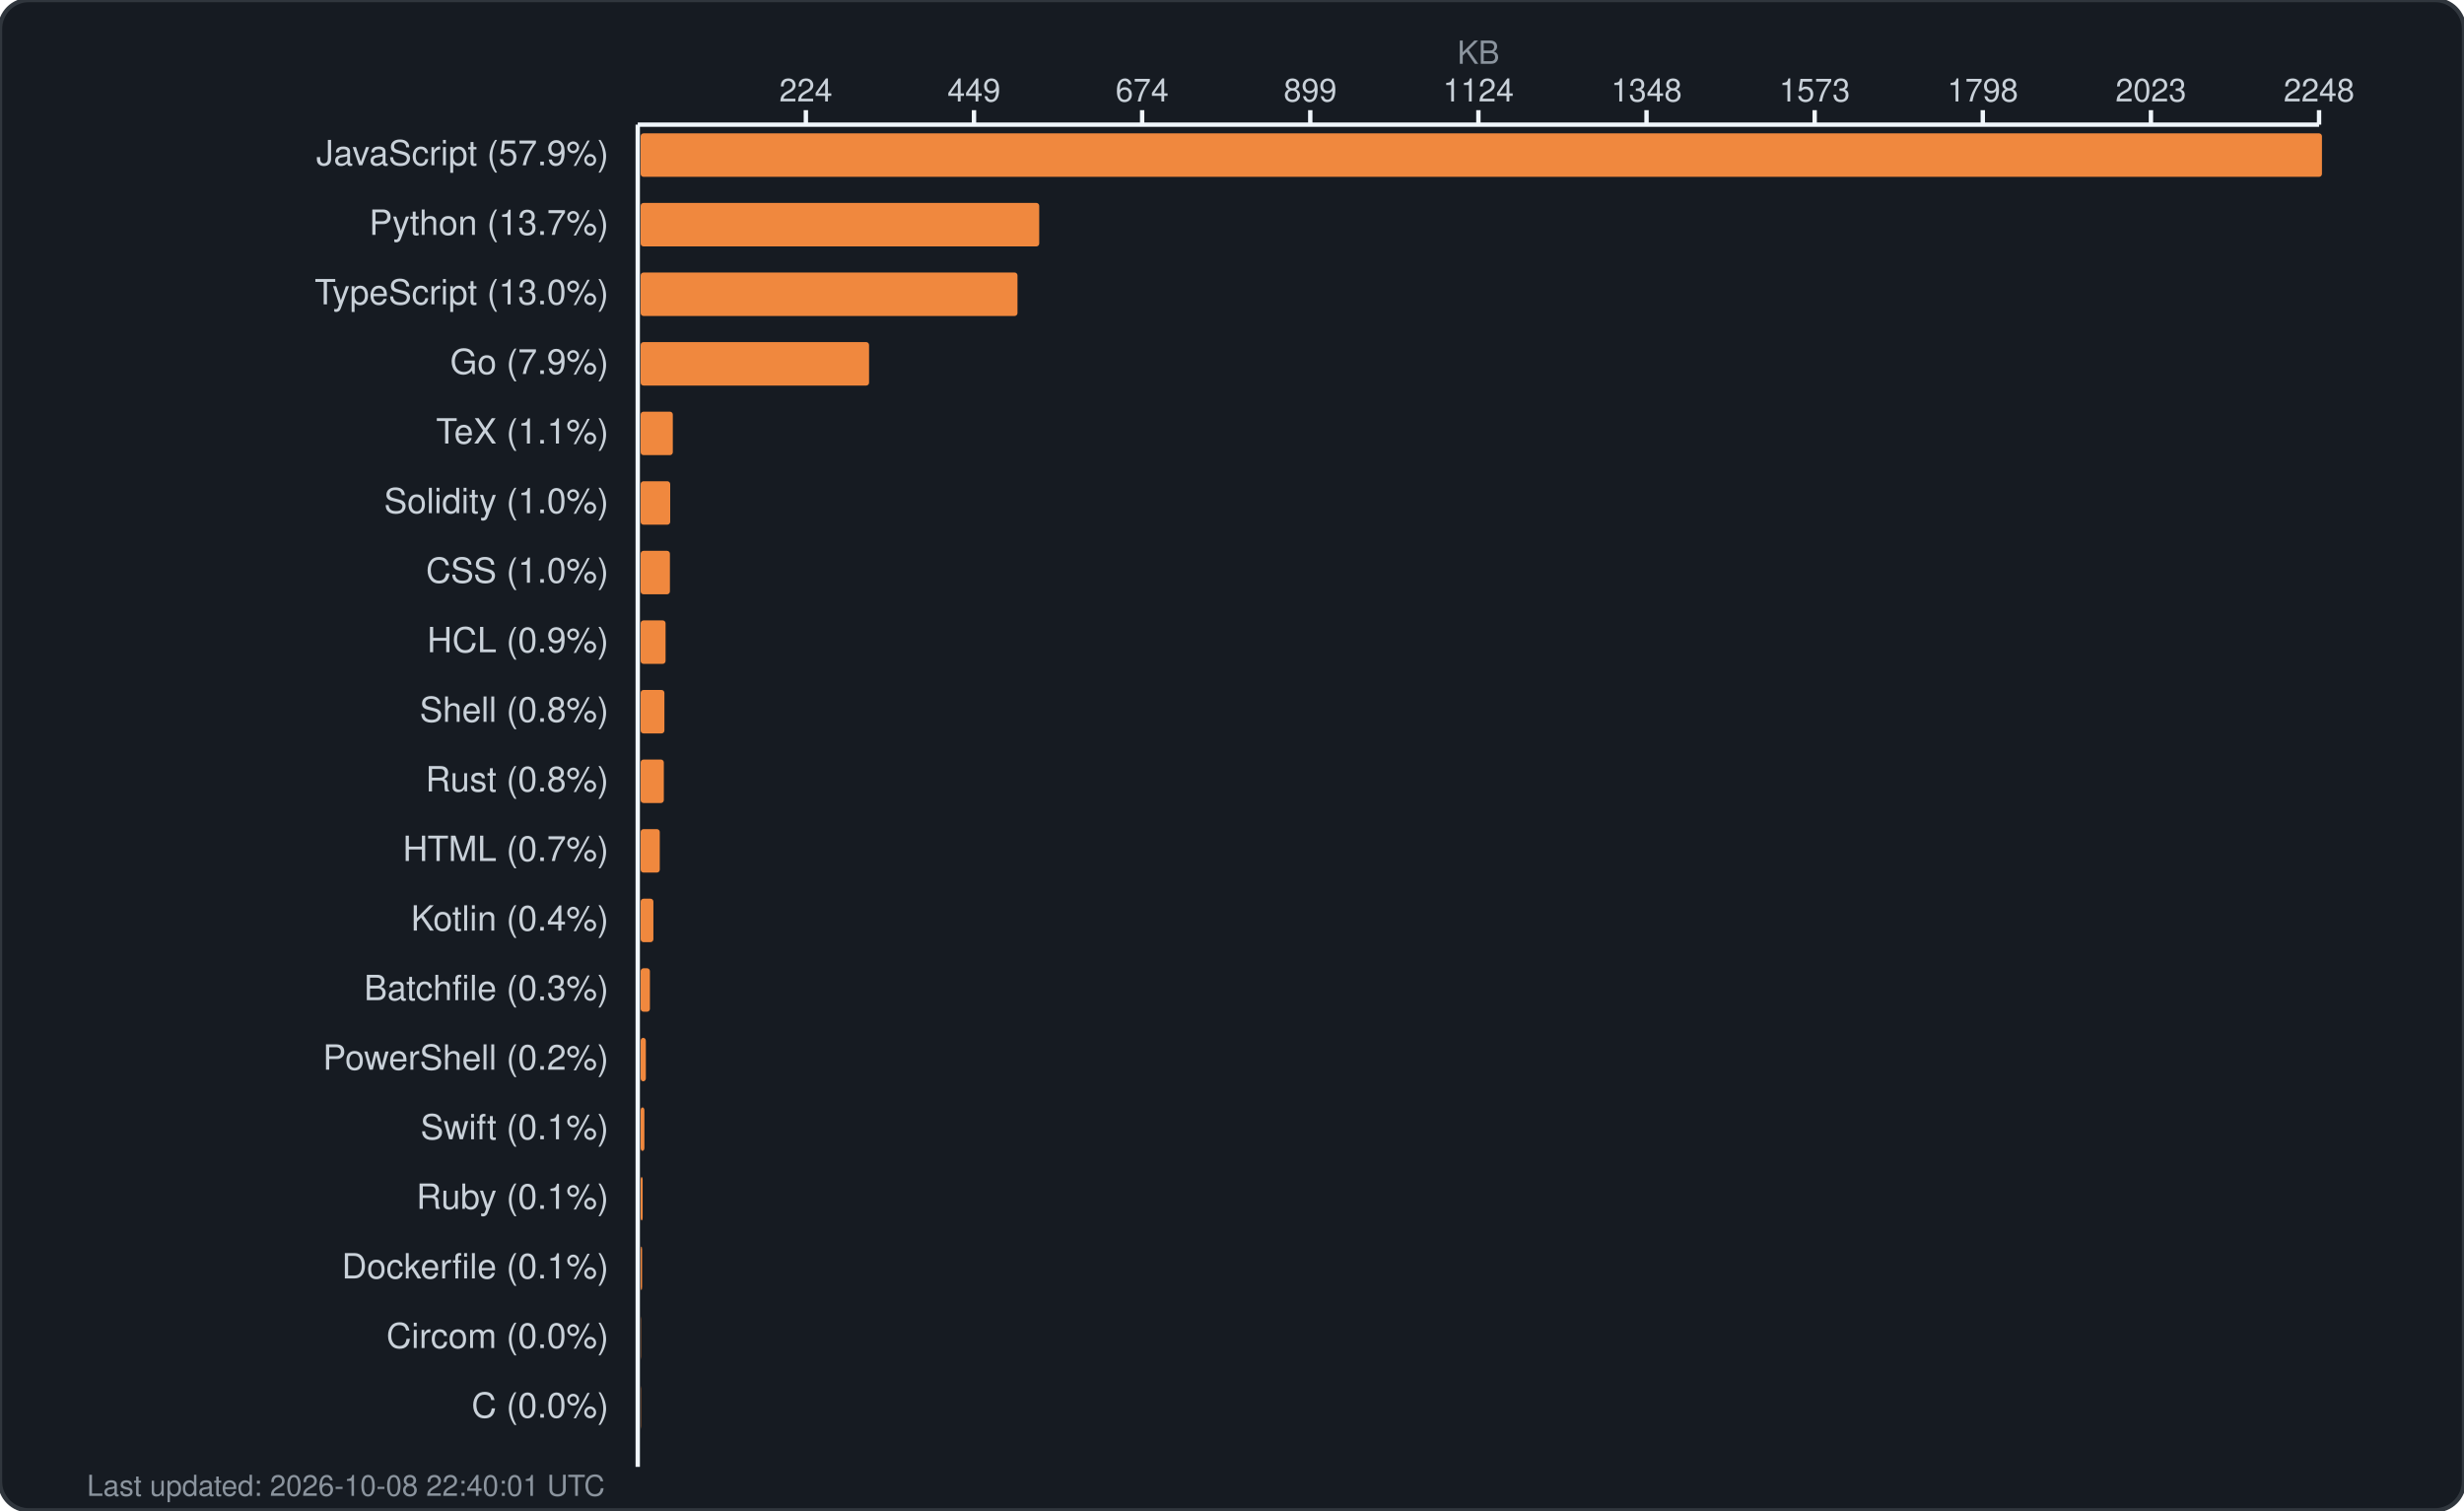
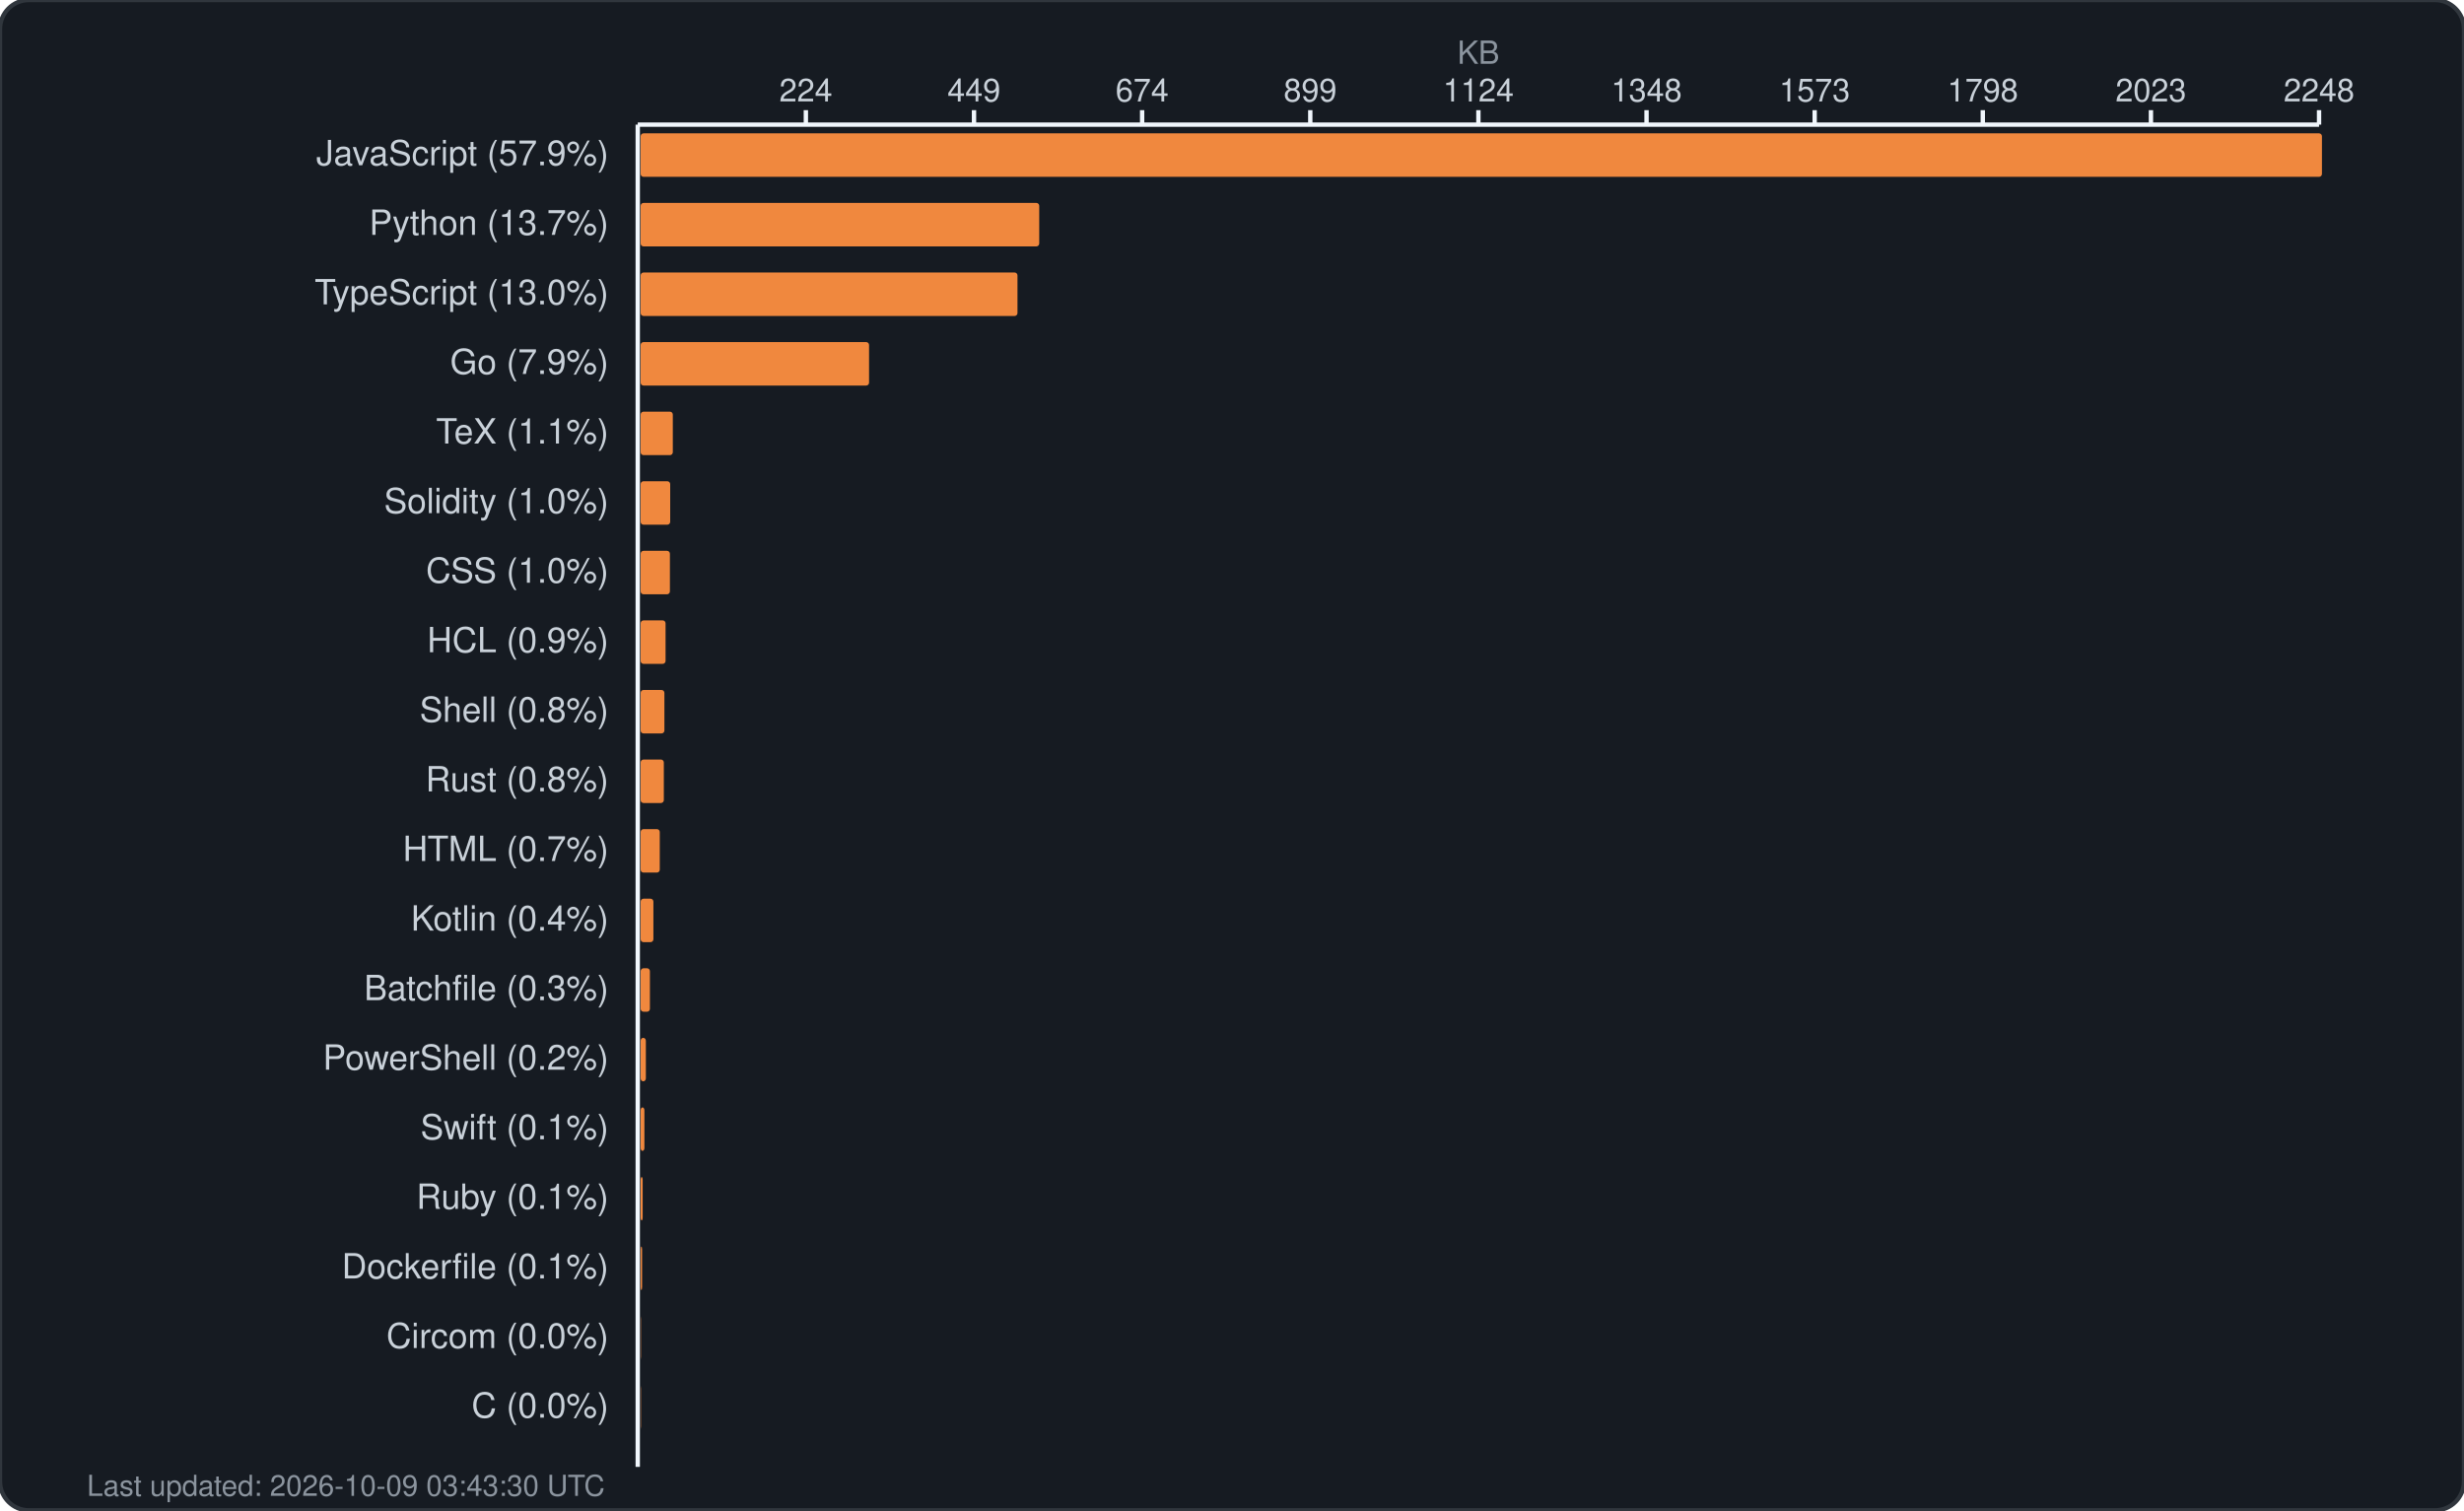
<svg xmlns="http://www.w3.org/2000/svg" width="850" height="521" viewBox="0 0 850 521" fill="none">
  <rect width="850" height="521" rx="10" fill="#161b22" stroke="#30363d" stroke-width="1.5" />
  <text x="510.0" y="22" fill="#8b949e" font-family="-apple-system, BlinkMacSystemFont, 'Segoe UI', Helvetica, Arial, sans-serif" font-size="11" text-anchor="middle">KB</text>
  <g fill="#c9d1d9" font-family="-apple-system, BlinkMacSystemFont, 'Segoe UI', Helvetica, Arial, sans-serif" font-size="11">
    <text x="278.0" y="35" text-anchor="middle">224</text>
    <line x1="278.0" y1="38" x2="278.0" y2="43" stroke="#f0f6fc" stroke-width="1.5" />
    <text x="336.0" y="35" text-anchor="middle">449</text>
    <line x1="336.0" y1="38" x2="336.0" y2="43" stroke="#f0f6fc" stroke-width="1.5" />
    <text x="394.0" y="35" text-anchor="middle">674</text>
    <line x1="394.0" y1="38" x2="394.0" y2="43" stroke="#f0f6fc" stroke-width="1.5" />
    <text x="452.0" y="35" text-anchor="middle">899</text>
    <line x1="452.0" y1="38" x2="452.0" y2="43" stroke="#f0f6fc" stroke-width="1.5" />
    <text x="510.0" y="35" text-anchor="middle">1124</text>
    <line x1="510.0" y1="38" x2="510.0" y2="43" stroke="#f0f6fc" stroke-width="1.5" />
    <text x="568.0" y="35" text-anchor="middle">1348</text>
    <line x1="568.0" y1="38" x2="568.0" y2="43" stroke="#f0f6fc" stroke-width="1.5" />
    <text x="626.0" y="35" text-anchor="middle">1573</text>
    <line x1="626.0" y1="38" x2="626.0" y2="43" stroke="#f0f6fc" stroke-width="1.5" />
    <text x="684.0" y="35" text-anchor="middle">1798</text>
    <line x1="684.0" y1="38" x2="684.0" y2="43" stroke="#f0f6fc" stroke-width="1.5" />
    <text x="742.0" y="35" text-anchor="middle">2023</text>
    <line x1="742.0" y1="38" x2="742.0" y2="43" stroke="#f0f6fc" stroke-width="1.5" />
    <text x="800.0" y="35" text-anchor="middle">2248</text>
    <line x1="800.0" y1="38" x2="800.0" y2="43" stroke="#f0f6fc" stroke-width="1.5" />
    <line x1="220" y1="43" x2="800" y2="43" stroke="#f0f6fc" stroke-width="1.5" />
    <line x1="220" y1="43" x2="220" y2="506" stroke="#f0f6fc" stroke-width="1.5" />
  </g>
  <g>
    <text x="210" y="57" fill="#c9d1d9" font-family="-apple-system, BlinkMacSystemFont, 'Segoe UI', Helvetica, Arial, sans-serif" font-size="12" text-anchor="end">JavaScript (57.9%)</text>
    <rect x="221" y="46" width="580.0" height="15" rx="1" fill="#f0883e" />
    <text x="210" y="81" fill="#c9d1d9" font-family="-apple-system, BlinkMacSystemFont, 'Segoe UI', Helvetica, Arial, sans-serif" font-size="12" text-anchor="end">Python (13.7%)</text>
    <rect x="221" y="70" width="137.5" height="15" rx="1" fill="#f0883e" />
    <text x="210" y="105" fill="#c9d1d9" font-family="-apple-system, BlinkMacSystemFont, 'Segoe UI', Helvetica, Arial, sans-serif" font-size="12" text-anchor="end">TypeScript (13.0%)</text>
    <rect x="221" y="94" width="130.0" height="15" rx="1" fill="#f0883e" />
    <text x="210" y="129" fill="#c9d1d9" font-family="-apple-system, BlinkMacSystemFont, 'Segoe UI', Helvetica, Arial, sans-serif" font-size="12" text-anchor="end">Go (7.9%)</text>
    <rect x="221" y="118" width="78.8" height="15" rx="1" fill="#f0883e" />
    <text x="210" y="153" fill="#c9d1d9" font-family="-apple-system, BlinkMacSystemFont, 'Segoe UI', Helvetica, Arial, sans-serif" font-size="12" text-anchor="end">TeX (1.1%)</text>
    <rect x="221" y="142" width="11.1" height="15" rx="1" fill="#f0883e" />
    <text x="210" y="177" fill="#c9d1d9" font-family="-apple-system, BlinkMacSystemFont, 'Segoe UI', Helvetica, Arial, sans-serif" font-size="12" text-anchor="end">Solidity (1.0%)</text>
    <rect x="221" y="166" width="10.2" height="15" rx="1" fill="#f0883e" />
    <text x="210" y="201" fill="#c9d1d9" font-family="-apple-system, BlinkMacSystemFont, 'Segoe UI', Helvetica, Arial, sans-serif" font-size="12" text-anchor="end">CSS (1.0%)</text>
    <rect x="221" y="190" width="10.1" height="15" rx="1" fill="#f0883e" />
    <text x="210" y="225" fill="#c9d1d9" font-family="-apple-system, BlinkMacSystemFont, 'Segoe UI', Helvetica, Arial, sans-serif" font-size="12" text-anchor="end">HCL (0.9%)</text>
    <rect x="221" y="214" width="8.6" height="15" rx="1" fill="#f0883e" />
    <text x="210" y="249" fill="#c9d1d9" font-family="-apple-system, BlinkMacSystemFont, 'Segoe UI', Helvetica, Arial, sans-serif" font-size="12" text-anchor="end">Shell (0.8%)</text>
    <rect x="221" y="238" width="8.2" height="15" rx="1" fill="#f0883e" />
    <text x="210" y="273" fill="#c9d1d9" font-family="-apple-system, BlinkMacSystemFont, 'Segoe UI', Helvetica, Arial, sans-serif" font-size="12" text-anchor="end">Rust (0.8%)</text>
    <rect x="221" y="262" width="8.0" height="15" rx="1" fill="#f0883e" />
    <text x="210" y="297" fill="#c9d1d9" font-family="-apple-system, BlinkMacSystemFont, 'Segoe UI', Helvetica, Arial, sans-serif" font-size="12" text-anchor="end">HTML (0.7%)</text>
    <rect x="221" y="286" width="6.6" height="15" rx="1" fill="#f0883e" />
    <text x="210" y="321" fill="#c9d1d9" font-family="-apple-system, BlinkMacSystemFont, 'Segoe UI', Helvetica, Arial, sans-serif" font-size="12" text-anchor="end">Kotlin (0.4%)</text>
    <rect x="221" y="310" width="4.4" height="15" rx="1" fill="#f0883e" />
    <text x="210" y="345" fill="#c9d1d9" font-family="-apple-system, BlinkMacSystemFont, 'Segoe UI', Helvetica, Arial, sans-serif" font-size="12" text-anchor="end">Batchfile (0.3%)</text>
    <rect x="221" y="334" width="3.2" height="15" rx="1" fill="#f0883e" />
    <text x="210" y="369" fill="#c9d1d9" font-family="-apple-system, BlinkMacSystemFont, 'Segoe UI', Helvetica, Arial, sans-serif" font-size="12" text-anchor="end">PowerShell (0.2%)</text>
    <rect x="221" y="358" width="1.8" height="15" rx="1" fill="#f0883e" />
    <text x="210" y="393" fill="#c9d1d9" font-family="-apple-system, BlinkMacSystemFont, 'Segoe UI', Helvetica, Arial, sans-serif" font-size="12" text-anchor="end">Swift (0.1%)</text>
    <rect x="221" y="382" width="1.3" height="15" rx="1" fill="#f0883e" />
    <text x="210" y="417" fill="#c9d1d9" font-family="-apple-system, BlinkMacSystemFont, 'Segoe UI', Helvetica, Arial, sans-serif" font-size="12" text-anchor="end">Ruby (0.1%)</text>
    <rect x="221" y="406" width="0.7" height="15" rx="1" fill="#f0883e" />
    <text x="210" y="441" fill="#c9d1d9" font-family="-apple-system, BlinkMacSystemFont, 'Segoe UI', Helvetica, Arial, sans-serif" font-size="12" text-anchor="end">Dockerfile (0.1%)</text>
    <rect x="221" y="430" width="0.5" height="15" rx="1" fill="#f0883e" />
    <text x="210" y="465" fill="#c9d1d9" font-family="-apple-system, BlinkMacSystemFont, 'Segoe UI', Helvetica, Arial, sans-serif" font-size="12" text-anchor="end">Circom (0.0%)</text>
    <rect x="221" y="454" width="0.1" height="15" rx="1" fill="#f0883e" />
    <text x="210" y="489" fill="#c9d1d9" font-family="-apple-system, BlinkMacSystemFont, 'Segoe UI', Helvetica, Arial, sans-serif" font-size="12" text-anchor="end">C (0.0%)</text>
    <rect x="221" y="478" width="0.1" height="15" rx="1" fill="#f0883e" />
-     <text x="30" y="516" fill="#8b949e" font-family="-apple-system, BlinkMacSystemFont, 'Segoe UI', Helvetica, Arial, sans-serif" font-size="10">Last updated: 2026-10-08 22:40:01 UTC</text>
+     <text x="30" y="516" fill="#8b949e" font-family="-apple-system, BlinkMacSystemFont, 'Segoe UI', Helvetica, Arial, sans-serif" font-size="10">Last updated: 2026-10-09 03:43:30 UTC</text>
  </g>
</svg>
